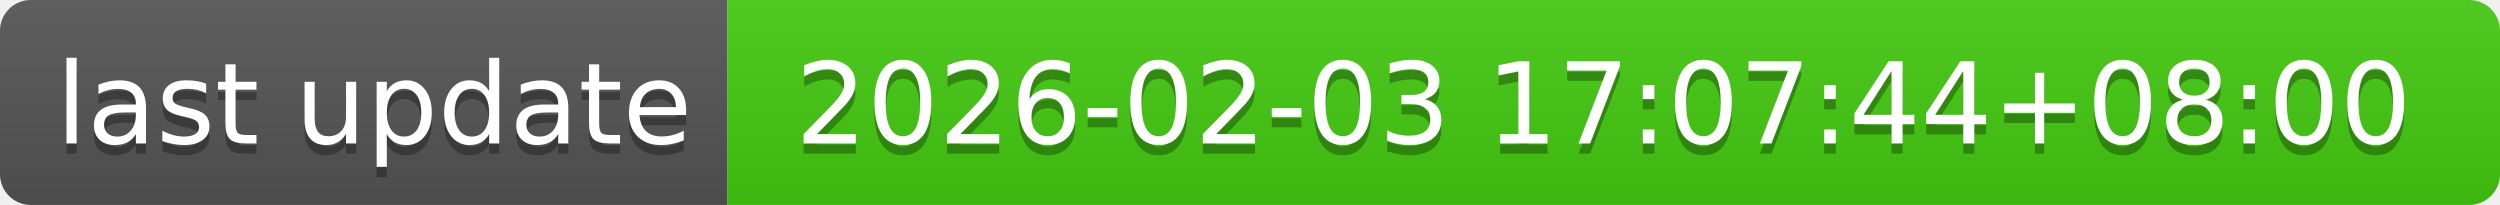
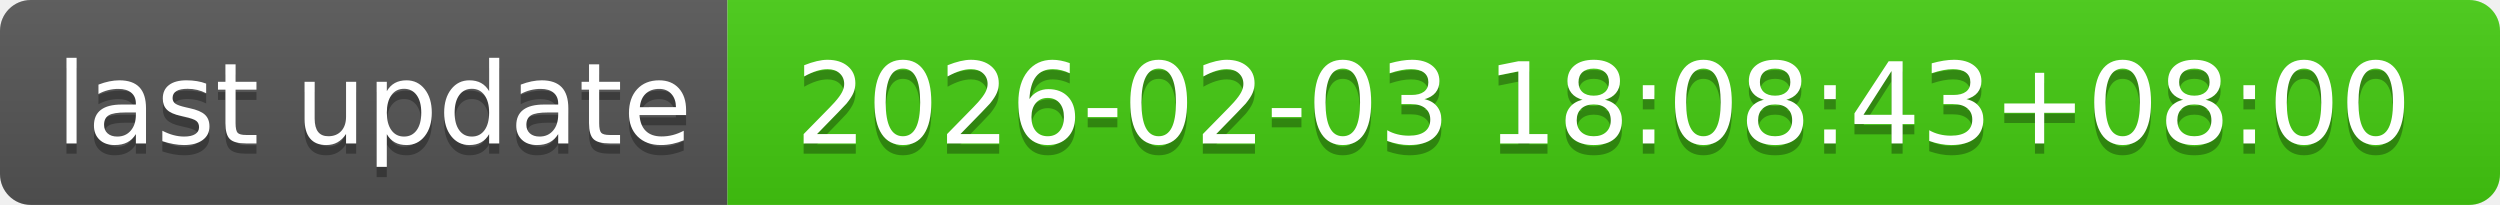
- <svg xmlns="http://www.w3.org/2000/svg" width="244" height="20" role="img" aria-label="last update: 2026-02-03 17:07:44+08:00">
+ <svg xmlns="http://www.w3.org/2000/svg" width="244" height="20" role="img" aria-label="last update: 2026-02-03 18:08:43+08:00">
  <linearGradient id="s" x2="0" y2="100%">
    <stop offset="0" stop-color="#bbb" stop-opacity=".1" />
    <stop offset="1" stop-opacity=".1" />
  </linearGradient>
  <clipPath id="r">
    <rect width="244" height="20" rx="3" fill="#fff" />
  </clipPath>
  <g clip-path="url(#r)">
    <rect width="71" height="20" fill="#555" />
    <rect x="71" width="173" height="20" fill="#4c1" />
    <rect width="244" height="20" fill="url(#s)" />
  </g>
  <g fill="#fff" text-anchor="middle" font-family="Verdana,Geneva,DejaVu Sans,sans-serif" text-rendering="geometricPrecision" font-size="110">
    <text aria-hidden="true" x="365" y="150" fill="#010101" fill-opacity=".3" transform="scale(.1)" textLength="610">last update</text>
    <text x="365" y="140" transform="scale(.1)" fill="#fff" textLength="610">last update</text>
-     <text aria-hidden="true" x="1565" y="150" fill="#010101" fill-opacity=".3" transform="scale(.1)" textLength="1630">2026-02-03 17:07:44+08:00</text>
-     <text x="1565" y="140" transform="scale(.1)" fill="#fff" textLength="1630">2026-02-03 17:07:44+08:00</text>
+     <text aria-hidden="true" x="1565" y="150" fill="#010101" fill-opacity=".3" transform="scale(.1)" textLength="1630">2026-02-03 18:08:43+08:00</text>
+     <text x="1565" y="140" transform="scale(.1)" fill="#fff" textLength="1630">2026-02-03 18:08:43+08:00</text>
  </g>
</svg>
